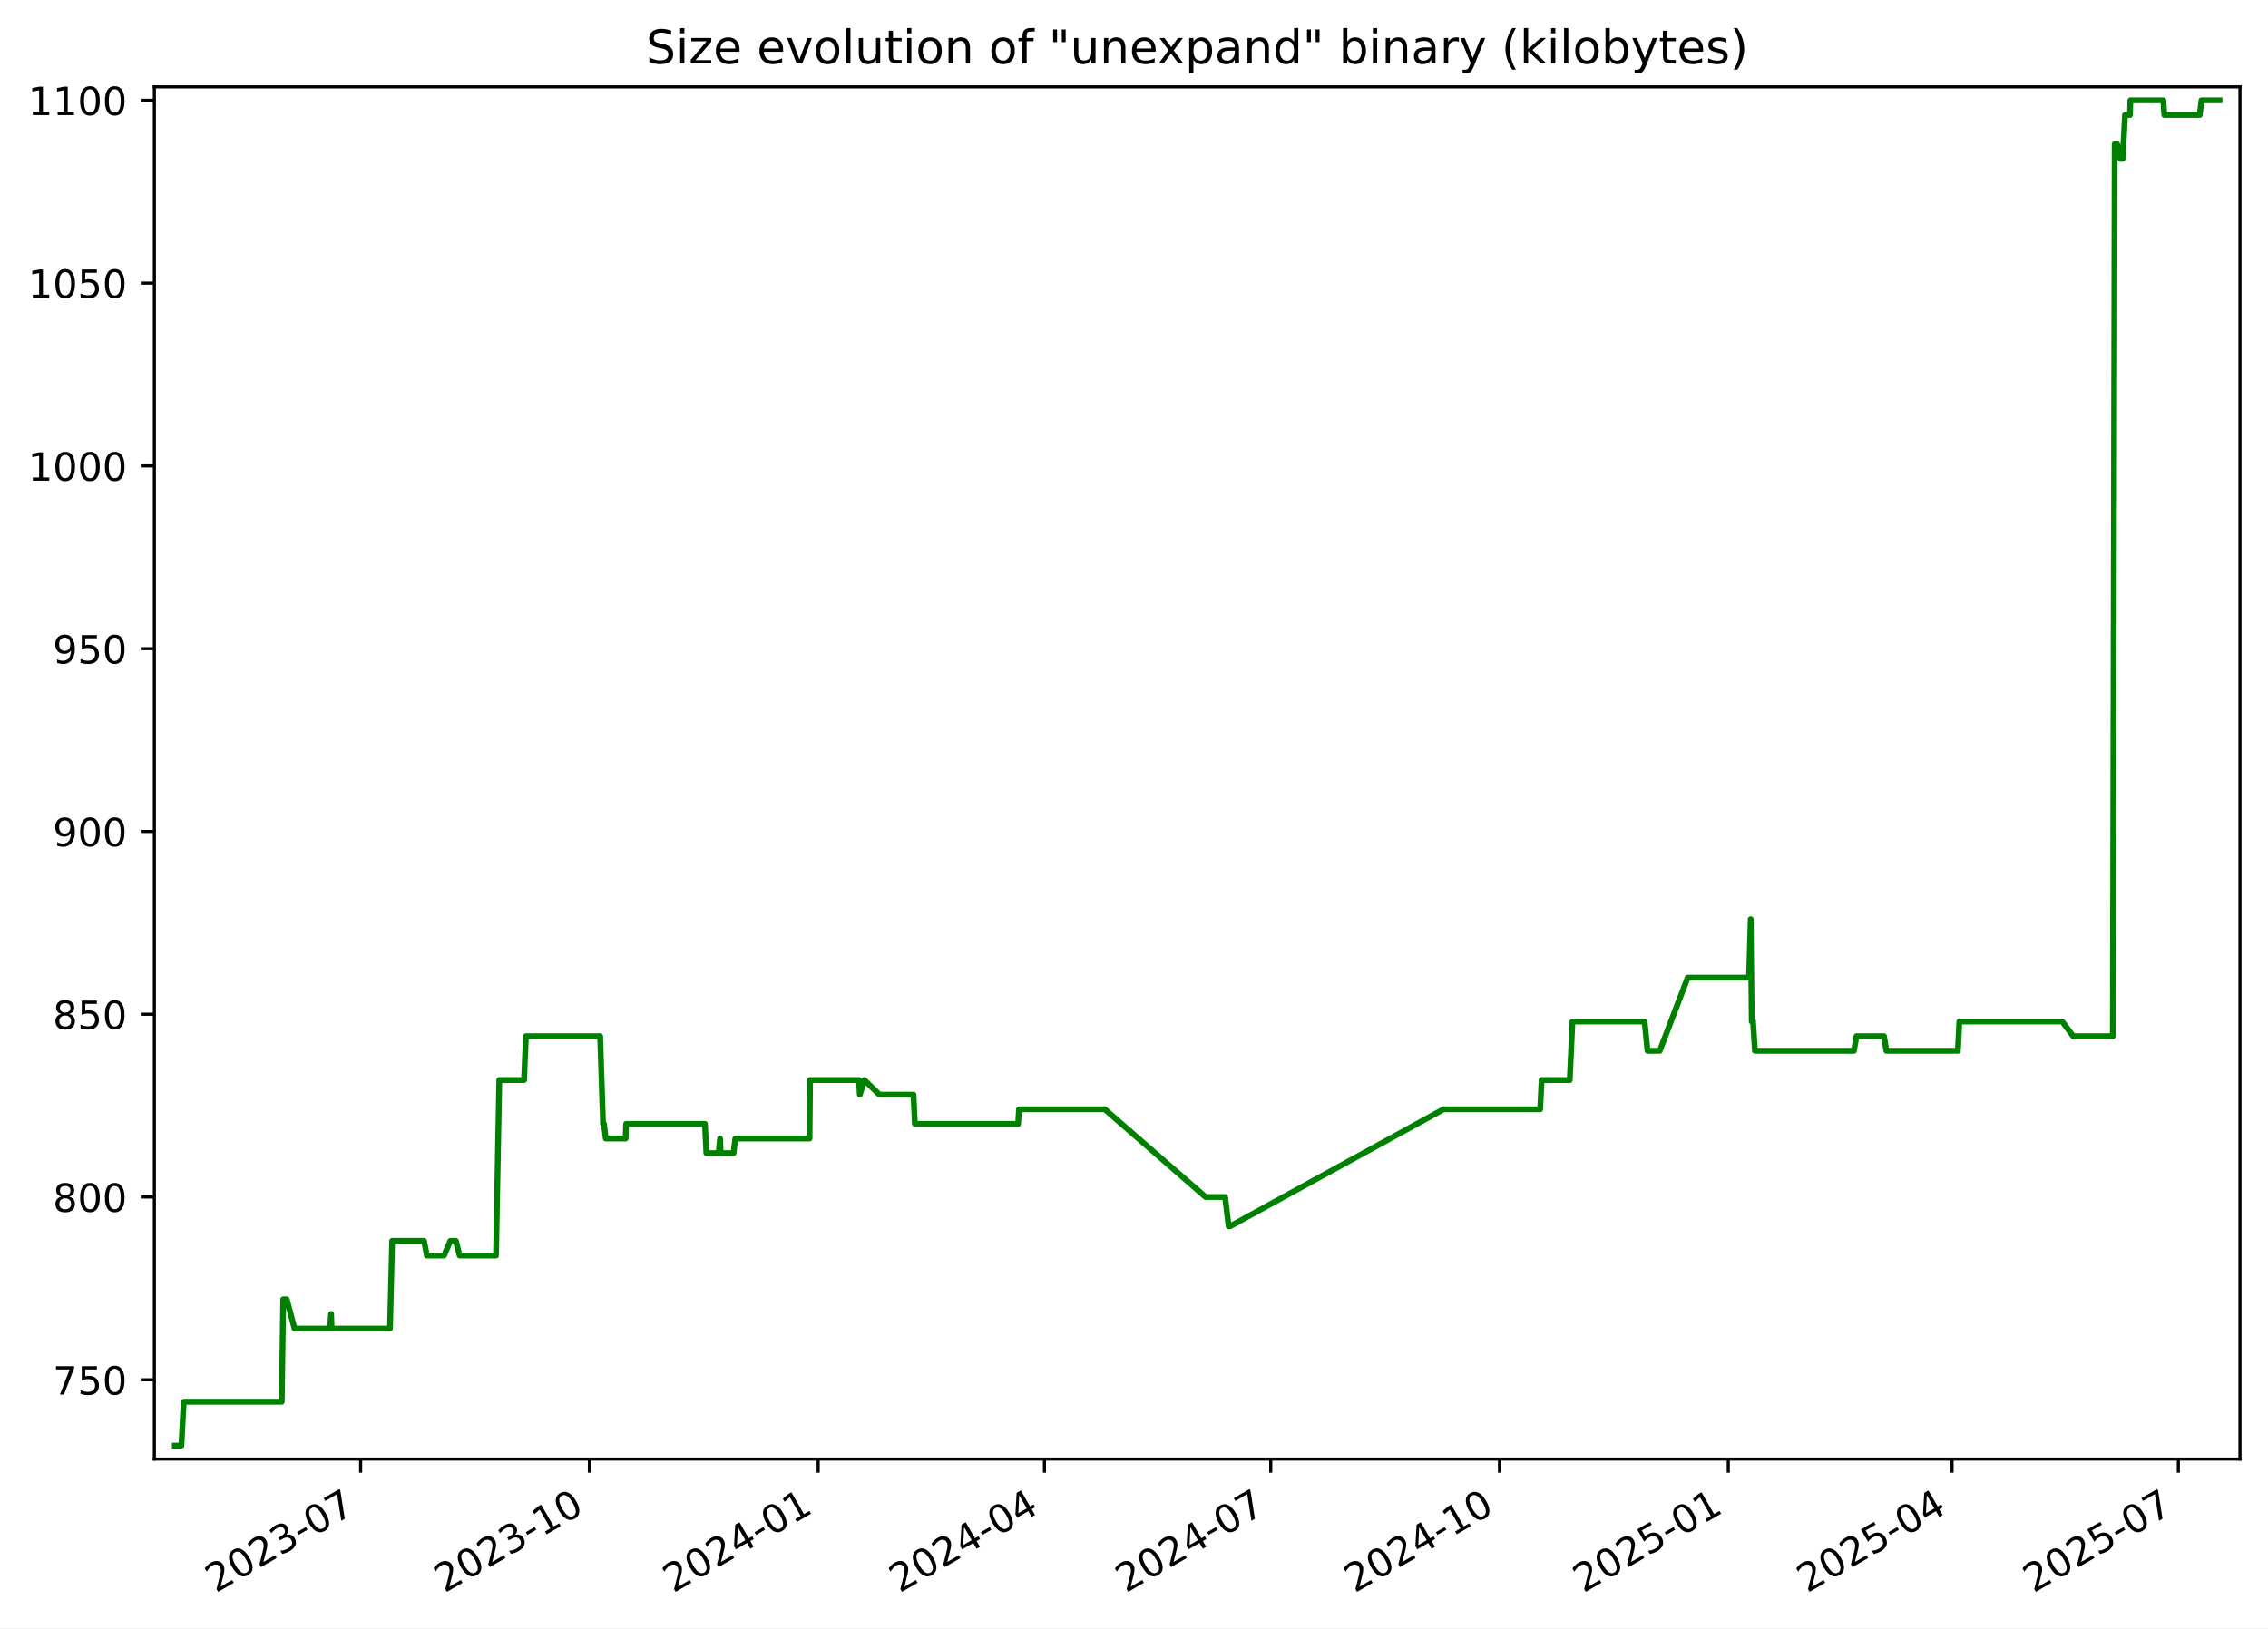
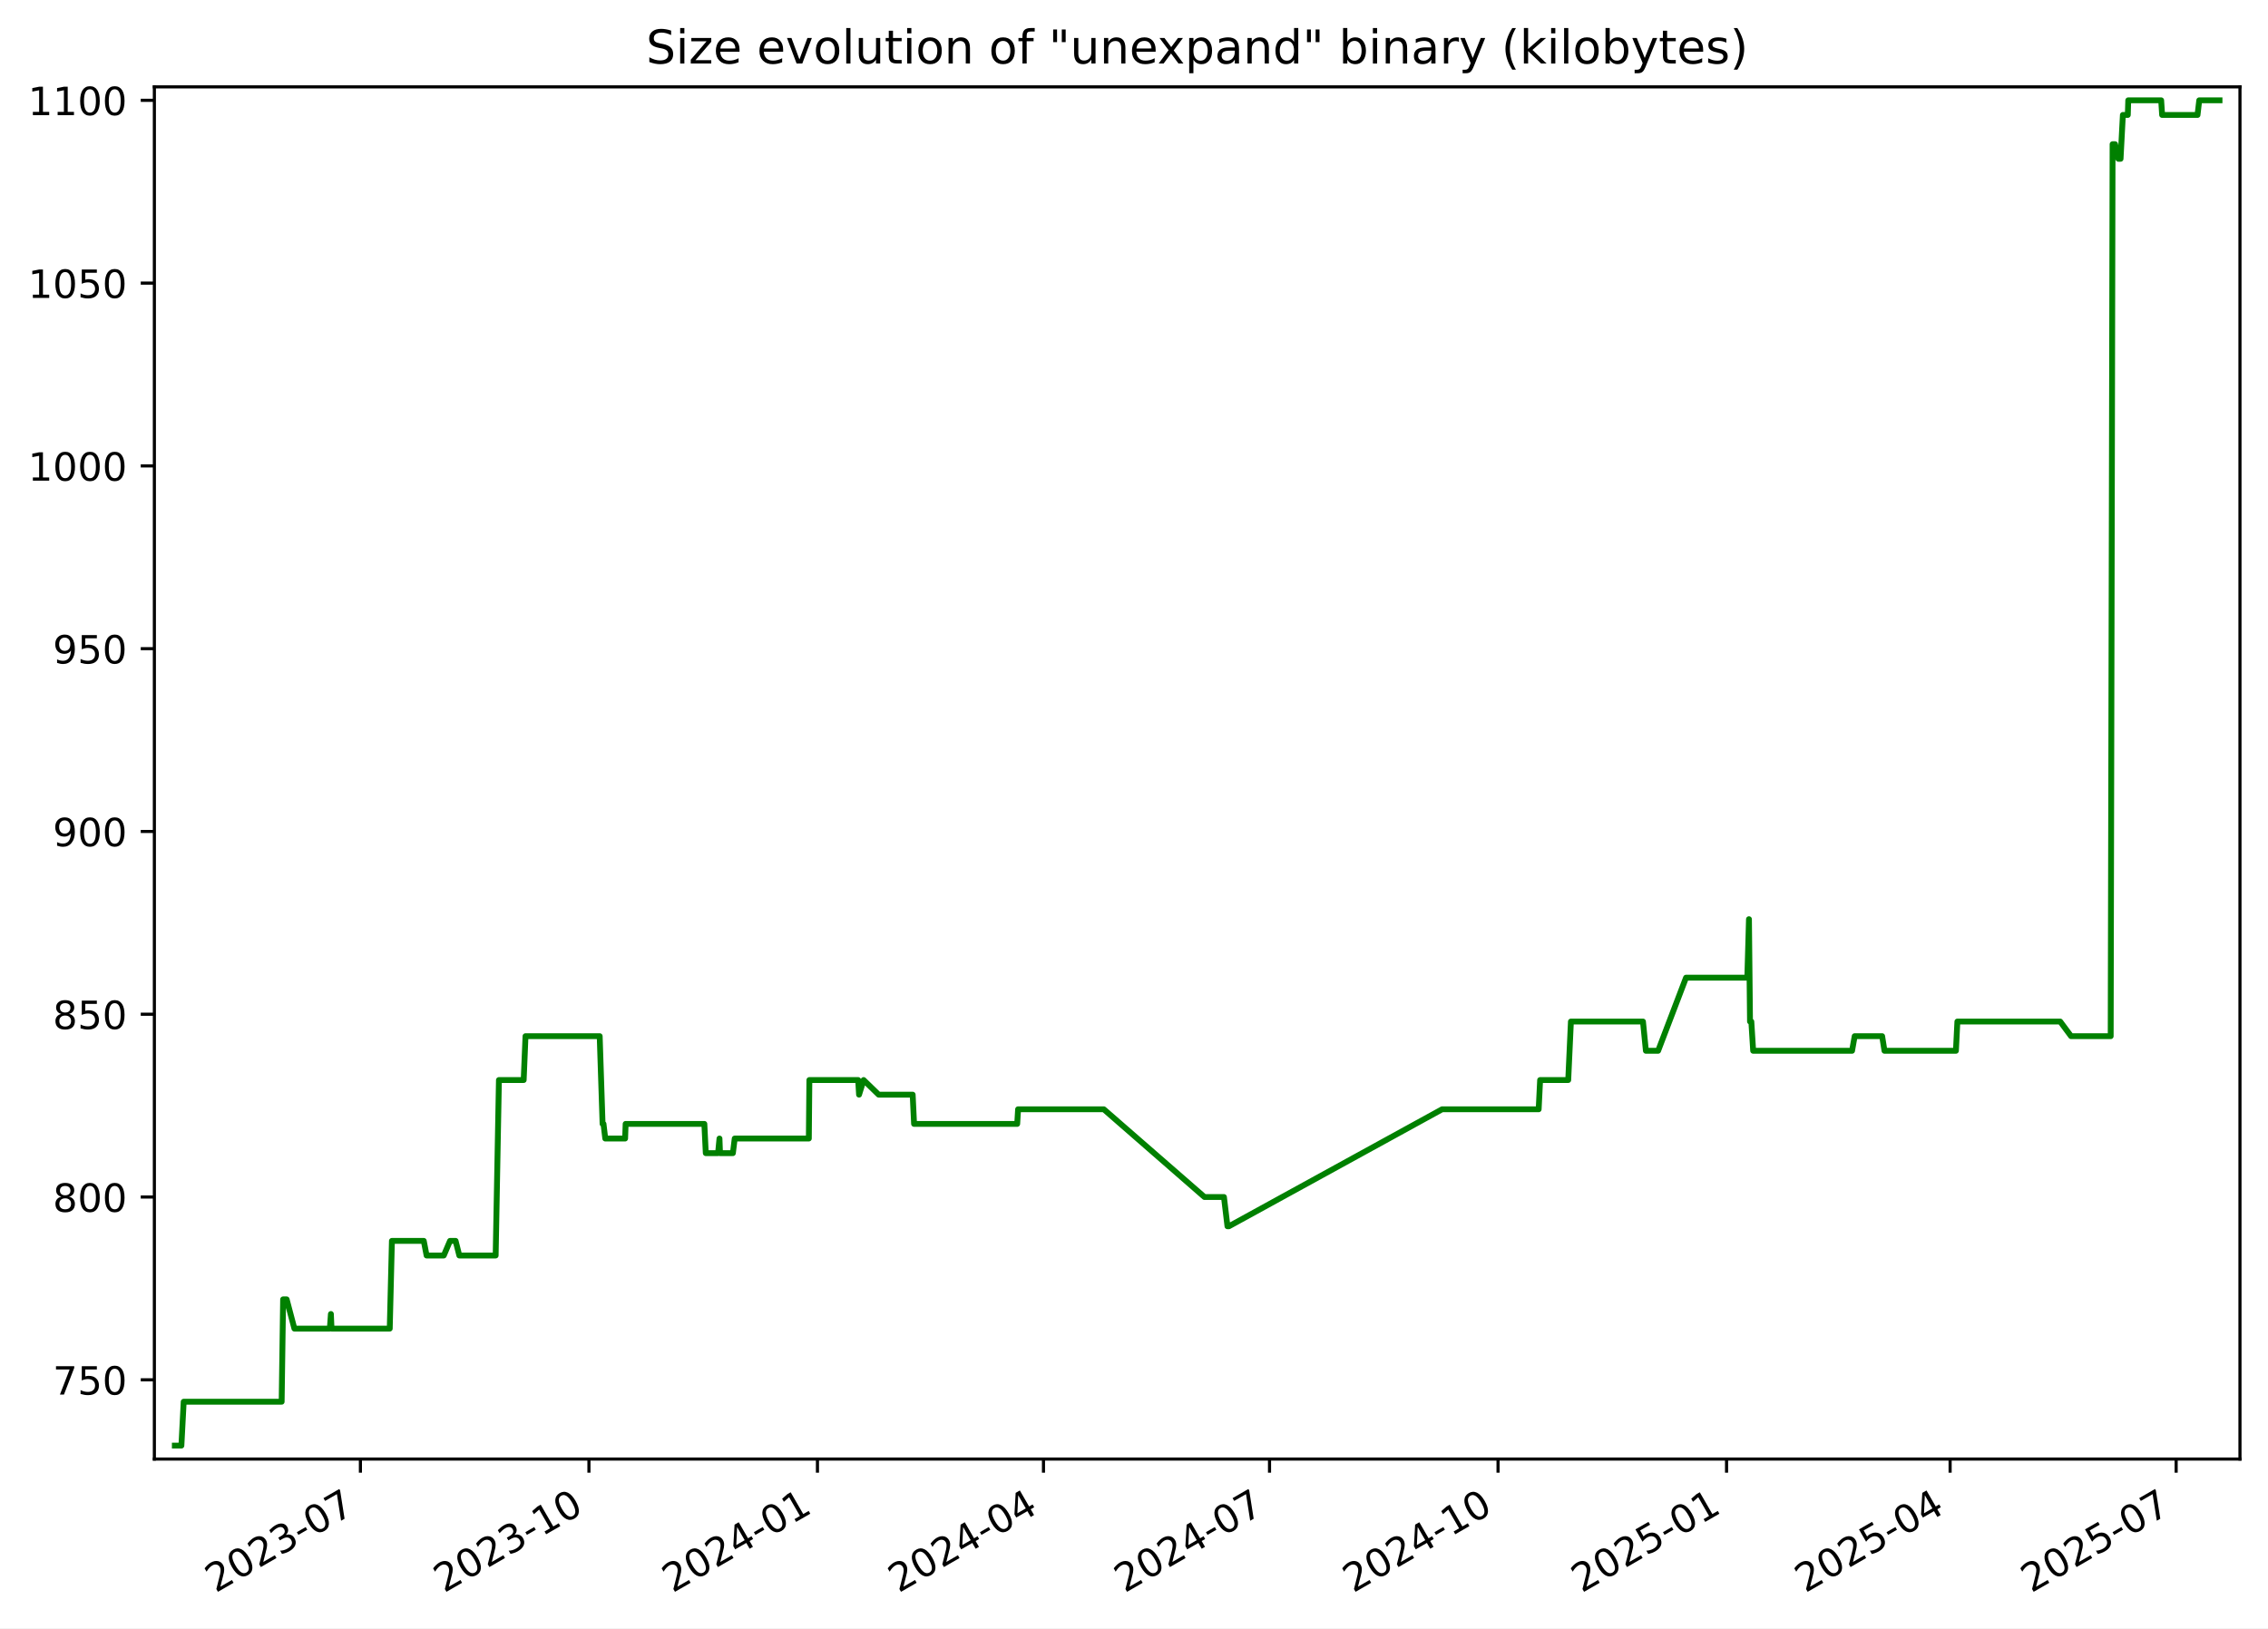
<svg xmlns="http://www.w3.org/2000/svg" xmlns:xlink="http://www.w3.org/1999/xlink" width="582.53pt" height="418.303pt" viewBox="0 0 582.53 418.303" version="1.1">
  <defs>
    <style type="text/css">*{stroke-linejoin: round; stroke-linecap: butt}</style>
  </defs>
  <g id="figure_1">
    <g id="patch_1">
      <path d="M -0 418.303  L 582.53 418.303  L 582.53 0  L -0 0  z " style="fill: #ffffff" />
    </g>
    <g id="axes_1">
      <g id="patch_2">
        <path d="M 39.65 374.83  L 575.33 374.83  L 575.33 22.318  L 39.65 22.318  z " style="fill: #ffffff" />
      </g>
      <g id="matplotlib.axis_1">
        <g id="xtick_1">
          <g id="line2d_1">
            <defs>
-               <path id="mff76bb0160" d="M 0 0  L 0 3.5  " style="stroke: #000000; stroke-width: 0.8" />
+               <path id="m23b0738686" d="M 0 0  L 0 3.5  " style="stroke: #000000; stroke-width: 0.8" />
            </defs>
            <g>
-               <use xlink:href="#mff76bb0160" x="92.625" y="374.83" style="stroke: #000000; stroke-width: 0.8" />
+               <use xlink:href="#m23b0738686" x="92.572" y="374.83" style="stroke: #000000; stroke-width: 0.8" />
            </g>
          </g>
          <g id="text_1">
-             <g transform="translate(55.39985 409.302) rotate(-30) scale(0.1 -0.1)">
+             <g transform="translate(55.34734 409.302) rotate(-30) scale(0.1 -0.1)">
              <defs>
                <path id="DejaVuSans-32" d="M 1228 531  L 3431 531  L 3431 0  L 469 0  L 469 531  Q 828 903 1448 1529  Q 2069 2156 2228 2338  Q 2531 2678 2651 2914  Q 2772 3150 2772 3378  Q 2772 3750 2511 3984  Q 2250 4219 1831 4219  Q 1534 4219 1204 4116  Q 875 4013 500 3803  L 500 4441  Q 881 4594 1212 4672  Q 1544 4750 1819 4750  Q 2544 4750 2975 4387  Q 3406 4025 3406 3419  Q 3406 3131 3298 2873  Q 3191 2616 2906 2266  Q 2828 2175 2409 1742  Q 1991 1309 1228 531  z " transform="scale(0.015625)" />
                <path id="DejaVuSans-30" d="M 2034 4250  Q 1547 4250 1301 3770  Q 1056 3291 1056 2328  Q 1056 1369 1301 889  Q 1547 409 2034 409  Q 2525 409 2770 889  Q 3016 1369 3016 2328  Q 3016 3291 2770 3770  Q 2525 4250 2034 4250  z M 2034 4750  Q 2819 4750 3233 4129  Q 3647 3509 3647 2328  Q 3647 1150 3233 529  Q 2819 -91 2034 -91  Q 1250 -91 836 529  Q 422 1150 422 2328  Q 422 3509 836 4129  Q 1250 4750 2034 4750  z " transform="scale(0.015625)" />
                <path id="DejaVuSans-33" d="M 2597 2516  Q 3050 2419 3304 2112  Q 3559 1806 3559 1356  Q 3559 666 3084 287  Q 2609 -91 1734 -91  Q 1441 -91 1130 -33  Q 819 25 488 141  L 488 750  Q 750 597 1062 519  Q 1375 441 1716 441  Q 2309 441 2620 675  Q 2931 909 2931 1356  Q 2931 1769 2642 2001  Q 2353 2234 1838 2234  L 1294 2234  L 1294 2753  L 1863 2753  Q 2328 2753 2575 2939  Q 2822 3125 2822 3475  Q 2822 3834 2567 4026  Q 2313 4219 1838 4219  Q 1578 4219 1281 4162  Q 984 4106 628 3988  L 628 4550  Q 988 4650 1302 4700  Q 1616 4750 1894 4750  Q 2613 4750 3031 4423  Q 3450 4097 3450 3541  Q 3450 3153 3228 2886  Q 3006 2619 2597 2516  z " transform="scale(0.015625)" />
                <path id="DejaVuSans-2d" d="M 313 2009  L 1997 2009  L 1997 1497  L 313 1497  L 313 2009  z " transform="scale(0.015625)" />
                <path id="DejaVuSans-37" d="M 525 4666  L 3525 4666  L 3525 4397  L 1831 0  L 1172 0  L 2766 4134  L 525 4134  L 525 4666  z " transform="scale(0.015625)" />
              </defs>
              <use xlink:href="#DejaVuSans-32" />
              <use xlink:href="#DejaVuSans-30" x="63.623" />
              <use xlink:href="#DejaVuSans-32" x="127.246" />
              <use xlink:href="#DejaVuSans-33" x="190.869" />
              <use xlink:href="#DejaVuSans-2d" x="254.492" />
              <use xlink:href="#DejaVuSans-30" x="290.576" />
              <use xlink:href="#DejaVuSans-37" x="354.199" />
            </g>
          </g>
        </g>
        <g id="xtick_2">
          <g id="line2d_2">
            <g>
-               <use xlink:href="#mff76bb0160" x="151.384" y="374.83" style="stroke: #000000; stroke-width: 0.8" />
+               <use xlink:href="#m23b0738686" x="151.267" y="374.83" style="stroke: #000000; stroke-width: 0.8" />
            </g>
          </g>
          <g id="text_2">
-             <g transform="translate(114.1589 409.302) rotate(-30) scale(0.1 -0.1)">
+             <g transform="translate(114.0417 409.302) rotate(-30) scale(0.1 -0.1)">
              <defs>
                <path id="DejaVuSans-31" d="M 794 531  L 1825 531  L 1825 4091  L 703 3866  L 703 4441  L 1819 4666  L 2450 4666  L 2450 531  L 3481 531  L 3481 0  L 794 0  L 794 531  z " transform="scale(0.015625)" />
              </defs>
              <use xlink:href="#DejaVuSans-32" />
              <use xlink:href="#DejaVuSans-30" x="63.623" />
              <use xlink:href="#DejaVuSans-32" x="127.246" />
              <use xlink:href="#DejaVuSans-33" x="190.869" />
              <use xlink:href="#DejaVuSans-2d" x="254.492" />
              <use xlink:href="#DejaVuSans-31" x="290.576" />
              <use xlink:href="#DejaVuSans-30" x="354.199" />
            </g>
          </g>
        </g>
        <g id="xtick_3">
          <g id="line2d_3">
            <g>
-               <use xlink:href="#mff76bb0160" x="210.143" y="374.83" style="stroke: #000000; stroke-width: 0.8" />
+               <use xlink:href="#m23b0738686" x="209.961" y="374.83" style="stroke: #000000; stroke-width: 0.8" />
            </g>
          </g>
          <g id="text_3">
-             <g transform="translate(172.9179 409.302) rotate(-30) scale(0.1 -0.1)">
+             <g transform="translate(172.7361 409.302) rotate(-30) scale(0.1 -0.1)">
              <defs>
                <path id="DejaVuSans-34" d="M 2419 4116  L 825 1625  L 2419 1625  L 2419 4116  z M 2253 4666  L 3047 4666  L 3047 1625  L 3713 1625  L 3713 1100  L 3047 1100  L 3047 0  L 2419 0  L 2419 1100  L 313 1100  L 313 1709  L 2253 4666  z " transform="scale(0.015625)" />
              </defs>
              <use xlink:href="#DejaVuSans-32" />
              <use xlink:href="#DejaVuSans-30" x="63.623" />
              <use xlink:href="#DejaVuSans-32" x="127.246" />
              <use xlink:href="#DejaVuSans-34" x="190.869" />
              <use xlink:href="#DejaVuSans-2d" x="254.492" />
              <use xlink:href="#DejaVuSans-30" x="290.576" />
              <use xlink:href="#DejaVuSans-31" x="354.199" />
            </g>
          </g>
        </g>
        <g id="xtick_4">
          <g id="line2d_4">
            <g>
-               <use xlink:href="#mff76bb0160" x="268.263" y="374.83" style="stroke: #000000; stroke-width: 0.8" />
+               <use xlink:href="#m23b0738686" x="268.017" y="374.83" style="stroke: #000000; stroke-width: 0.8" />
            </g>
          </g>
          <g id="text_4">
-             <g transform="translate(231.0382 409.302) rotate(-30) scale(0.1 -0.1)">
+             <g transform="translate(230.7924 409.302) rotate(-30) scale(0.1 -0.1)">
              <use xlink:href="#DejaVuSans-32" />
              <use xlink:href="#DejaVuSans-30" x="63.623" />
              <use xlink:href="#DejaVuSans-32" x="127.246" />
              <use xlink:href="#DejaVuSans-34" x="190.869" />
              <use xlink:href="#DejaVuSans-2d" x="254.492" />
              <use xlink:href="#DejaVuSans-30" x="290.576" />
              <use xlink:href="#DejaVuSans-34" x="354.199" />
            </g>
          </g>
        </g>
        <g id="xtick_5">
          <g id="line2d_5">
            <g>
-               <use xlink:href="#mff76bb0160" x="326.383" y="374.83" style="stroke: #000000; stroke-width: 0.8" />
+               <use xlink:href="#m23b0738686" x="326.074" y="374.83" style="stroke: #000000; stroke-width: 0.8" />
            </g>
          </g>
          <g id="text_5">
-             <g transform="translate(289.1585 409.302) rotate(-30) scale(0.1 -0.1)">
+             <g transform="translate(288.8488 409.302) rotate(-30) scale(0.1 -0.1)">
              <use xlink:href="#DejaVuSans-32" />
              <use xlink:href="#DejaVuSans-30" x="63.623" />
              <use xlink:href="#DejaVuSans-32" x="127.246" />
              <use xlink:href="#DejaVuSans-34" x="190.869" />
              <use xlink:href="#DejaVuSans-2d" x="254.492" />
              <use xlink:href="#DejaVuSans-30" x="290.576" />
              <use xlink:href="#DejaVuSans-37" x="354.199" />
            </g>
          </g>
        </g>
        <g id="xtick_6">
          <g id="line2d_6">
            <g>
-               <use xlink:href="#mff76bb0160" x="385.142" y="374.83" style="stroke: #000000; stroke-width: 0.8" />
+               <use xlink:href="#m23b0738686" x="384.768" y="374.83" style="stroke: #000000; stroke-width: 0.8" />
            </g>
          </g>
          <g id="text_6">
-             <g transform="translate(347.9175 409.302) rotate(-30) scale(0.1 -0.1)">
+             <g transform="translate(347.5432 409.302) rotate(-30) scale(0.1 -0.1)">
              <use xlink:href="#DejaVuSans-32" />
              <use xlink:href="#DejaVuSans-30" x="63.623" />
              <use xlink:href="#DejaVuSans-32" x="127.246" />
              <use xlink:href="#DejaVuSans-34" x="190.869" />
              <use xlink:href="#DejaVuSans-2d" x="254.492" />
              <use xlink:href="#DejaVuSans-31" x="290.576" />
              <use xlink:href="#DejaVuSans-30" x="354.199" />
            </g>
          </g>
        </g>
        <g id="xtick_7">
          <g id="line2d_7">
            <g>
-               <use xlink:href="#mff76bb0160" x="443.901" y="374.83" style="stroke: #000000; stroke-width: 0.8" />
+               <use xlink:href="#m23b0738686" x="443.462" y="374.83" style="stroke: #000000; stroke-width: 0.8" />
            </g>
          </g>
          <g id="text_7">
-             <g transform="translate(406.6765 409.302) rotate(-30) scale(0.1 -0.1)">
+             <g transform="translate(406.2375 409.302) rotate(-30) scale(0.1 -0.1)">
              <defs>
                <path id="DejaVuSans-35" d="M 691 4666  L 3169 4666  L 3169 4134  L 1269 4134  L 1269 2991  Q 1406 3038 1543 3061  Q 1681 3084 1819 3084  Q 2600 3084 3056 2656  Q 3513 2228 3513 1497  Q 3513 744 3044 326  Q 2575 -91 1722 -91  Q 1428 -91 1123 -41  Q 819 9 494 109  L 494 744  Q 775 591 1075 516  Q 1375 441 1709 441  Q 2250 441 2565 725  Q 2881 1009 2881 1497  Q 2881 1984 2565 2268  Q 2250 2553 1709 2553  Q 1456 2553 1204 2497  Q 953 2441 691 2322  L 691 4666  z " transform="scale(0.015625)" />
              </defs>
              <use xlink:href="#DejaVuSans-32" />
              <use xlink:href="#DejaVuSans-30" x="63.623" />
              <use xlink:href="#DejaVuSans-32" x="127.246" />
              <use xlink:href="#DejaVuSans-35" x="190.869" />
              <use xlink:href="#DejaVuSans-2d" x="254.492" />
              <use xlink:href="#DejaVuSans-30" x="290.576" />
              <use xlink:href="#DejaVuSans-31" x="354.199" />
            </g>
          </g>
        </g>
        <g id="xtick_8">
          <g id="line2d_8">
            <g>
-               <use xlink:href="#mff76bb0160" x="501.383" y="374.83" style="stroke: #000000; stroke-width: 0.8" />
+               <use xlink:href="#m23b0738686" x="500.881" y="374.83" style="stroke: #000000; stroke-width: 0.8" />
            </g>
          </g>
          <g id="text_8">
-             <g transform="translate(464.1582 409.302) rotate(-30) scale(0.1 -0.1)">
+             <g transform="translate(463.6559 409.302) rotate(-30) scale(0.1 -0.1)">
              <use xlink:href="#DejaVuSans-32" />
              <use xlink:href="#DejaVuSans-30" x="63.623" />
              <use xlink:href="#DejaVuSans-32" x="127.246" />
              <use xlink:href="#DejaVuSans-35" x="190.869" />
              <use xlink:href="#DejaVuSans-2d" x="254.492" />
              <use xlink:href="#DejaVuSans-30" x="290.576" />
              <use xlink:href="#DejaVuSans-34" x="354.199" />
            </g>
          </g>
        </g>
        <g id="xtick_9">
          <g id="line2d_9">
            <g>
-               <use xlink:href="#mff76bb0160" x="559.503" y="374.83" style="stroke: #000000; stroke-width: 0.8" />
+               <use xlink:href="#m23b0738686" x="558.937" y="374.83" style="stroke: #000000; stroke-width: 0.8" />
            </g>
          </g>
          <g id="text_9">
-             <g transform="translate(522.2785 409.302) rotate(-30) scale(0.1 -0.1)">
+             <g transform="translate(521.7123 409.302) rotate(-30) scale(0.1 -0.1)">
              <use xlink:href="#DejaVuSans-32" />
              <use xlink:href="#DejaVuSans-30" x="63.623" />
              <use xlink:href="#DejaVuSans-32" x="127.246" />
              <use xlink:href="#DejaVuSans-35" x="190.869" />
              <use xlink:href="#DejaVuSans-2d" x="254.492" />
              <use xlink:href="#DejaVuSans-30" x="290.576" />
              <use xlink:href="#DejaVuSans-37" x="354.199" />
            </g>
          </g>
        </g>
      </g>
      <g id="matplotlib.axis_2">
        <g id="ytick_1">
          <g id="line2d_10">
            <defs>
-               <path id="m4dc5be55a3" d="M 0 0  L -3.5 0  " style="stroke: #000000; stroke-width: 0.8" />
+               <path id="m037af4814b" d="M 0 0  L -3.5 0  " style="stroke: #000000; stroke-width: 0.8" />
            </defs>
            <g>
-               <use xlink:href="#m4dc5be55a3" x="39.65" y="354.47" style="stroke: #000000; stroke-width: 0.8" />
+               <use xlink:href="#m037af4814b" x="39.65" y="354.47" style="stroke: #000000; stroke-width: 0.8" />
            </g>
          </g>
          <g id="text_10">
            <g transform="translate(13.5625 358.269) scale(0.1 -0.1)">
              <use xlink:href="#DejaVuSans-37" />
              <use xlink:href="#DejaVuSans-35" x="63.623" />
              <use xlink:href="#DejaVuSans-30" x="127.246" />
            </g>
          </g>
        </g>
        <g id="ytick_2">
          <g id="line2d_11">
            <g>
-               <use xlink:href="#m4dc5be55a3" x="39.65" y="307.513" style="stroke: #000000; stroke-width: 0.8" />
+               <use xlink:href="#m037af4814b" x="39.65" y="307.513" style="stroke: #000000; stroke-width: 0.8" />
            </g>
          </g>
          <g id="text_11">
            <g transform="translate(13.5625 311.3125) scale(0.1 -0.1)">
              <defs>
                <path id="DejaVuSans-38" d="M 2034 2216  Q 1584 2216 1326 1975  Q 1069 1734 1069 1313  Q 1069 891 1326 650  Q 1584 409 2034 409  Q 2484 409 2743 651  Q 3003 894 3003 1313  Q 3003 1734 2745 1975  Q 2488 2216 2034 2216  z M 1403 2484  Q 997 2584 770 2862  Q 544 3141 544 3541  Q 544 4100 942 4425  Q 1341 4750 2034 4750  Q 2731 4750 3128 4425  Q 3525 4100 3525 3541  Q 3525 3141 3298 2862  Q 3072 2584 2669 2484  Q 3125 2378 3379 2068  Q 3634 1759 3634 1313  Q 3634 634 3220 271  Q 2806 -91 2034 -91  Q 1263 -91 848 271  Q 434 634 434 1313  Q 434 1759 690 2068  Q 947 2378 1403 2484  z M 1172 3481  Q 1172 3119 1398 2916  Q 1625 2713 2034 2713  Q 2441 2713 2670 2916  Q 2900 3119 2900 3481  Q 2900 3844 2670 4047  Q 2441 4250 2034 4250  Q 1625 4250 1398 4047  Q 1172 3844 1172 3481  z " transform="scale(0.015625)" />
              </defs>
              <use xlink:href="#DejaVuSans-38" />
              <use xlink:href="#DejaVuSans-30" x="63.623" />
              <use xlink:href="#DejaVuSans-30" x="127.246" />
            </g>
          </g>
        </g>
        <g id="ytick_3">
          <g id="line2d_12">
            <g>
-               <use xlink:href="#m4dc5be55a3" x="39.65" y="260.557" style="stroke: #000000; stroke-width: 0.8" />
+               <use xlink:href="#m037af4814b" x="39.65" y="260.557" style="stroke: #000000; stroke-width: 0.8" />
            </g>
          </g>
          <g id="text_12">
            <g transform="translate(13.5625 264.356) scale(0.1 -0.1)">
              <use xlink:href="#DejaVuSans-38" />
              <use xlink:href="#DejaVuSans-35" x="63.623" />
              <use xlink:href="#DejaVuSans-30" x="127.246" />
            </g>
          </g>
        </g>
        <g id="ytick_4">
          <g id="line2d_13">
            <g>
-               <use xlink:href="#m4dc5be55a3" x="39.65" y="213.6" style="stroke: #000000; stroke-width: 0.8" />
+               <use xlink:href="#m037af4814b" x="39.65" y="213.6" style="stroke: #000000; stroke-width: 0.8" />
            </g>
          </g>
          <g id="text_13">
            <g transform="translate(13.5625 217.3994) scale(0.1 -0.1)">
              <defs>
                <path id="DejaVuSans-39" d="M 703 97  L 703 672  Q 941 559 1184 500  Q 1428 441 1663 441  Q 2288 441 2617 861  Q 2947 1281 2994 2138  Q 2813 1869 2534 1725  Q 2256 1581 1919 1581  Q 1219 1581 811 2004  Q 403 2428 403 3163  Q 403 3881 828 4315  Q 1253 4750 1959 4750  Q 2769 4750 3195 4129  Q 3622 3509 3622 2328  Q 3622 1225 3098 567  Q 2575 -91 1691 -91  Q 1453 -91 1209 -44  Q 966 3 703 97  z M 1959 2075  Q 2384 2075 2632 2365  Q 2881 2656 2881 3163  Q 2881 3666 2632 3958  Q 2384 4250 1959 4250  Q 1534 4250 1286 3958  Q 1038 3666 1038 3163  Q 1038 2656 1286 2365  Q 1534 2075 1959 2075  z " transform="scale(0.015625)" />
              </defs>
              <use xlink:href="#DejaVuSans-39" />
              <use xlink:href="#DejaVuSans-30" x="63.623" />
              <use xlink:href="#DejaVuSans-30" x="127.246" />
            </g>
          </g>
        </g>
        <g id="ytick_5">
          <g id="line2d_14">
            <g>
-               <use xlink:href="#m4dc5be55a3" x="39.65" y="166.644" style="stroke: #000000; stroke-width: 0.8" />
+               <use xlink:href="#m037af4814b" x="39.65" y="166.644" style="stroke: #000000; stroke-width: 0.8" />
            </g>
          </g>
          <g id="text_14">
            <g transform="translate(13.5625 170.4429) scale(0.1 -0.1)">
              <use xlink:href="#DejaVuSans-39" />
              <use xlink:href="#DejaVuSans-35" x="63.623" />
              <use xlink:href="#DejaVuSans-30" x="127.246" />
            </g>
          </g>
        </g>
        <g id="ytick_6">
          <g id="line2d_15">
            <g>
-               <use xlink:href="#m4dc5be55a3" x="39.65" y="119.687" style="stroke: #000000; stroke-width: 0.8" />
+               <use xlink:href="#m037af4814b" x="39.65" y="119.687" style="stroke: #000000; stroke-width: 0.8" />
            </g>
          </g>
          <g id="text_15">
            <g transform="translate(7.2 123.4864) scale(0.1 -0.1)">
              <use xlink:href="#DejaVuSans-31" />
              <use xlink:href="#DejaVuSans-30" x="63.623" />
              <use xlink:href="#DejaVuSans-30" x="127.246" />
              <use xlink:href="#DejaVuSans-30" x="190.869" />
            </g>
          </g>
        </g>
        <g id="ytick_7">
          <g id="line2d_16">
            <g>
-               <use xlink:href="#m4dc5be55a3" x="39.65" y="72.731" style="stroke: #000000; stroke-width: 0.8" />
+               <use xlink:href="#m037af4814b" x="39.65" y="72.731" style="stroke: #000000; stroke-width: 0.8" />
            </g>
          </g>
          <g id="text_16">
            <g transform="translate(7.2 76.52987) scale(0.1 -0.1)">
              <use xlink:href="#DejaVuSans-31" />
              <use xlink:href="#DejaVuSans-30" x="63.623" />
              <use xlink:href="#DejaVuSans-35" x="127.246" />
              <use xlink:href="#DejaVuSans-30" x="190.869" />
            </g>
          </g>
        </g>
        <g id="ytick_8">
          <g id="line2d_17">
            <g>
-               <use xlink:href="#m4dc5be55a3" x="39.65" y="25.774" style="stroke: #000000; stroke-width: 0.8" />
+               <use xlink:href="#m037af4814b" x="39.65" y="25.774" style="stroke: #000000; stroke-width: 0.8" />
            </g>
          </g>
          <g id="text_17">
            <g transform="translate(7.2 29.57334) scale(0.1 -0.1)">
              <use xlink:href="#DejaVuSans-31" />
              <use xlink:href="#DejaVuSans-31" x="63.623" />
              <use xlink:href="#DejaVuSans-30" x="127.246" />
              <use xlink:href="#DejaVuSans-30" x="190.869" />
            </g>
          </g>
        </g>
      </g>
      <g id="line2d_18">
-         <path d="M 44.902 371.374  L 46.592 371.374  L 47.184 360.105  L 72.374 360.105  L 72.748 333.809  L 73.66 333.809  L 75.651 341.322  L 84.763 341.322  L 85.035 337.565  L 85.196 341.322  L 100.167 341.322  L 100.723 318.783  L 108.916 318.783  L 109.641 322.539  L 114.061 322.539  L 115.665 318.783  L 117.098 318.783  L 118.056 322.539  L 127.4 322.539  L 128.241 277.461  L 134.606 277.461  L 135.075 266.192  L 154.149 266.192  L 154.89 288.731  L 155.133 288.731  L 155.582 292.487  L 160.688 292.487  L 160.819 288.731  L 181.063 288.731  L 181.428 296.244  L 184.59 296.244  L 184.95 292.487  L 185.09 296.244  L 188.402 296.244  L 188.867 292.487  L 207.926 292.487  L 208.064 277.461  L 220.611 277.461  L 220.841 281.218  L 222.012 277.461  L 225.883 281.218  L 234.627 281.218  L 234.986 288.731  L 261.505 288.731  L 261.732 284.974  L 283.771 284.974  L 309.657 307.513  L 314.667 307.513  L 315.567 315.026  L 315.955 315.026  L 370.762 284.974  L 395.589 284.974  L 395.961 277.461  L 403.191 277.461  L 403.881 262.435  L 422.411 262.435  L 423.161 269.948  L 426.305 269.948  L 433.479 251.165  L 449.238 251.165  L 449.664 236.139  L 449.932 262.435  L 450.271 262.435  L 450.742 269.948  L 476.173 269.948  L 476.844 266.192  L 483.907 266.192  L 484.508 269.948  L 502.877 269.948  L 503.253 262.435  L 529.691 262.435  L 532.482 266.192  L 542.674 266.192  L 543.159 37.044  L 543.804 37.044  L 544.657 40.8  L 545.212 40.8  L 545.806 29.531  L 547.074 29.531  L 547.19 25.774  L 555.654 25.774  L 555.901 29.531  L 565.004 29.531  L 565.443 25.774  L 570.078 25.774  L 570.078 25.774  " clip-path="url(#pac70c74fad)" style="fill: none; stroke: #008000; stroke-width: 1.5; stroke-linecap: square" />
+         <path d="M 44.902 371.374  L 46.591 371.374  L 47.181 360.105  L 72.344 360.105  L 72.717 333.809  L 73.629 333.809  L 75.617 341.322  L 84.719 341.322  L 84.991 337.565  L 85.152 341.322  L 100.106 341.322  L 100.662 318.783  L 108.846 318.783  L 109.57 322.539  L 113.985 322.539  L 115.588 318.783  L 117.019 318.783  L 117.976 322.539  L 127.309 322.539  L 128.149 277.461  L 134.507 277.461  L 134.975 266.192  L 154.029 266.192  L 154.769 288.731  L 155.011 288.731  L 155.46 292.487  L 160.561 292.487  L 160.692 288.731  L 180.913 288.731  L 181.278 296.244  L 184.436 296.244  L 184.796 292.487  L 184.936 296.244  L 188.244 296.244  L 188.708 292.487  L 207.747 292.487  L 207.885 277.461  L 220.418 277.461  L 220.647 281.218  L 221.817 277.461  L 225.684 281.218  L 234.418 281.218  L 234.776 288.731  L 261.267 288.731  L 261.494 284.974  L 283.508 284.974  L 309.366 307.513  L 314.37 307.513  L 315.269 315.026  L 315.657 315.026  L 370.404 284.974  L 395.203 284.974  L 395.575 277.461  L 402.796 277.461  L 403.486 262.435  L 421.996 262.435  L 422.744 269.948  L 425.885 269.948  L 433.051 251.165  L 448.793 251.165  L 449.218 236.139  L 449.486 262.435  L 449.825 262.435  L 450.295 269.948  L 475.698 269.948  L 476.368 266.192  L 483.424 266.192  L 484.024 269.948  L 502.373 269.948  L 502.749 262.435  L 529.158 262.435  L 531.946 266.192  L 542.127 266.192  L 542.611 37.044  L 543.255 37.044  L 544.107 40.8  L 544.661 40.8  L 545.255 29.531  L 546.521 29.531  L 546.637 25.774  L 555.092 25.774  L 555.338 29.531  L 564.431 29.531  L 564.87 25.774  L 570.078 25.774  L 570.078 25.774  " clip-path="url(#pbefde9dc84)" style="fill: none; stroke: #008000; stroke-width: 1.5; stroke-linecap: square" />
      </g>
      <g id="patch_3">
        <path d="M 39.65 374.83  L 39.65 22.318  " style="fill: none; stroke: #000000; stroke-width: 0.8; stroke-linejoin: miter; stroke-linecap: square" />
      </g>
      <g id="patch_4">
        <path d="M 575.33 374.83  L 575.33 22.318  " style="fill: none; stroke: #000000; stroke-width: 0.8; stroke-linejoin: miter; stroke-linecap: square" />
      </g>
      <g id="patch_5">
        <path d="M 39.65 374.83  L 575.33 374.83  " style="fill: none; stroke: #000000; stroke-width: 0.8; stroke-linejoin: miter; stroke-linecap: square" />
      </g>
      <g id="patch_6">
        <path d="M 39.65 22.318  L 575.33 22.318  " style="fill: none; stroke: #000000; stroke-width: 0.8; stroke-linejoin: miter; stroke-linecap: square" />
      </g>
      <g id="text_18">
        <g transform="translate(165.9538 16.31812) scale(0.12 -0.12)">
          <defs>
            <path id="DejaVuSans-53" d="M 3425 4513  L 3425 3897  Q 3066 4069 2747 4153  Q 2428 4238 2131 4238  Q 1616 4238 1336 4038  Q 1056 3838 1056 3469  Q 1056 3159 1242 3001  Q 1428 2844 1947 2747  L 2328 2669  Q 3034 2534 3370 2195  Q 3706 1856 3706 1288  Q 3706 609 3251 259  Q 2797 -91 1919 -91  Q 1588 -91 1214 -16  Q 841 59 441 206  L 441 856  Q 825 641 1194 531  Q 1563 422 1919 422  Q 2459 422 2753 634  Q 3047 847 3047 1241  Q 3047 1584 2836 1778  Q 2625 1972 2144 2069  L 1759 2144  Q 1053 2284 737 2584  Q 422 2884 422 3419  Q 422 4038 858 4394  Q 1294 4750 2059 4750  Q 2388 4750 2728 4690  Q 3069 4631 3425 4513  z " transform="scale(0.015625)" />
            <path id="DejaVuSans-69" d="M 603 3500  L 1178 3500  L 1178 0  L 603 0  L 603 3500  z M 603 4863  L 1178 4863  L 1178 4134  L 603 4134  L 603 4863  z " transform="scale(0.015625)" />
            <path id="DejaVuSans-7a" d="M 353 3500  L 3084 3500  L 3084 2975  L 922 459  L 3084 459  L 3084 0  L 275 0  L 275 525  L 2438 3041  L 353 3041  L 353 3500  z " transform="scale(0.015625)" />
            <path id="DejaVuSans-65" d="M 3597 1894  L 3597 1613  L 953 1613  Q 991 1019 1311 708  Q 1631 397 2203 397  Q 2534 397 2845 478  Q 3156 559 3463 722  L 3463 178  Q 3153 47 2828 -22  Q 2503 -91 2169 -91  Q 1331 -91 842 396  Q 353 884 353 1716  Q 353 2575 817 3079  Q 1281 3584 2069 3584  Q 2775 3584 3186 3129  Q 3597 2675 3597 1894  z M 3022 2063  Q 3016 2534 2758 2815  Q 2500 3097 2075 3097  Q 1594 3097 1305 2825  Q 1016 2553 972 2059  L 3022 2063  z " transform="scale(0.015625)" />
            <path id="DejaVuSans-20" transform="scale(0.015625)" />
            <path id="DejaVuSans-76" d="M 191 3500  L 800 3500  L 1894 563  L 2988 3500  L 3597 3500  L 2284 0  L 1503 0  L 191 3500  z " transform="scale(0.015625)" />
            <path id="DejaVuSans-6f" d="M 1959 3097  Q 1497 3097 1228 2736  Q 959 2375 959 1747  Q 959 1119 1226 758  Q 1494 397 1959 397  Q 2419 397 2687 759  Q 2956 1122 2956 1747  Q 2956 2369 2687 2733  Q 2419 3097 1959 3097  z M 1959 3584  Q 2709 3584 3137 3096  Q 3566 2609 3566 1747  Q 3566 888 3137 398  Q 2709 -91 1959 -91  Q 1206 -91 779 398  Q 353 888 353 1747  Q 353 2609 779 3096  Q 1206 3584 1959 3584  z " transform="scale(0.015625)" />
            <path id="DejaVuSans-6c" d="M 603 4863  L 1178 4863  L 1178 0  L 603 0  L 603 4863  z " transform="scale(0.015625)" />
            <path id="DejaVuSans-75" d="M 544 1381  L 544 3500  L 1119 3500  L 1119 1403  Q 1119 906 1312 657  Q 1506 409 1894 409  Q 2359 409 2629 706  Q 2900 1003 2900 1516  L 2900 3500  L 3475 3500  L 3475 0  L 2900 0  L 2900 538  Q 2691 219 2414 64  Q 2138 -91 1772 -91  Q 1169 -91 856 284  Q 544 659 544 1381  z M 1991 3584  L 1991 3584  z " transform="scale(0.015625)" />
            <path id="DejaVuSans-74" d="M 1172 4494  L 1172 3500  L 2356 3500  L 2356 3053  L 1172 3053  L 1172 1153  Q 1172 725 1289 603  Q 1406 481 1766 481  L 2356 481  L 2356 0  L 1766 0  Q 1100 0 847 248  Q 594 497 594 1153  L 594 3053  L 172 3053  L 172 3500  L 594 3500  L 594 4494  L 1172 4494  z " transform="scale(0.015625)" />
            <path id="DejaVuSans-6e" d="M 3513 2113  L 3513 0  L 2938 0  L 2938 2094  Q 2938 2591 2744 2837  Q 2550 3084 2163 3084  Q 1697 3084 1428 2787  Q 1159 2491 1159 1978  L 1159 0  L 581 0  L 581 3500  L 1159 3500  L 1159 2956  Q 1366 3272 1645 3428  Q 1925 3584 2291 3584  Q 2894 3584 3203 3211  Q 3513 2838 3513 2113  z " transform="scale(0.015625)" />
            <path id="DejaVuSans-66" d="M 2375 4863  L 2375 4384  L 1825 4384  Q 1516 4384 1395 4259  Q 1275 4134 1275 3809  L 1275 3500  L 2222 3500  L 2222 3053  L 1275 3053  L 1275 0  L 697 0  L 697 3053  L 147 3053  L 147 3500  L 697 3500  L 697 3744  Q 697 4328 969 4595  Q 1241 4863 1831 4863  L 2375 4863  z " transform="scale(0.015625)" />
            <path id="DejaVuSans-22" d="M 1147 4666  L 1147 2931  L 616 2931  L 616 4666  L 1147 4666  z M 2328 4666  L 2328 2931  L 1797 2931  L 1797 4666  L 2328 4666  z " transform="scale(0.015625)" />
            <path id="DejaVuSans-78" d="M 3513 3500  L 2247 1797  L 3578 0  L 2900 0  L 1881 1375  L 863 0  L 184 0  L 1544 1831  L 300 3500  L 978 3500  L 1906 2253  L 2834 3500  L 3513 3500  z " transform="scale(0.015625)" />
            <path id="DejaVuSans-70" d="M 1159 525  L 1159 -1331  L 581 -1331  L 581 3500  L 1159 3500  L 1159 2969  Q 1341 3281 1617 3432  Q 1894 3584 2278 3584  Q 2916 3584 3314 3078  Q 3713 2572 3713 1747  Q 3713 922 3314 415  Q 2916 -91 2278 -91  Q 1894 -91 1617 61  Q 1341 213 1159 525  z M 3116 1747  Q 3116 2381 2855 2742  Q 2594 3103 2138 3103  Q 1681 3103 1420 2742  Q 1159 2381 1159 1747  Q 1159 1113 1420 752  Q 1681 391 2138 391  Q 2594 391 2855 752  Q 3116 1113 3116 1747  z " transform="scale(0.015625)" />
            <path id="DejaVuSans-61" d="M 2194 1759  Q 1497 1759 1228 1600  Q 959 1441 959 1056  Q 959 750 1161 570  Q 1363 391 1709 391  Q 2188 391 2477 730  Q 2766 1069 2766 1631  L 2766 1759  L 2194 1759  z M 3341 1997  L 3341 0  L 2766 0  L 2766 531  Q 2569 213 2275 61  Q 1981 -91 1556 -91  Q 1019 -91 701 211  Q 384 513 384 1019  Q 384 1609 779 1909  Q 1175 2209 1959 2209  L 2766 2209  L 2766 2266  Q 2766 2663 2505 2880  Q 2244 3097 1772 3097  Q 1472 3097 1187 3025  Q 903 2953 641 2809  L 641 3341  Q 956 3463 1253 3523  Q 1550 3584 1831 3584  Q 2591 3584 2966 3190  Q 3341 2797 3341 1997  z " transform="scale(0.015625)" />
            <path id="DejaVuSans-64" d="M 2906 2969  L 2906 4863  L 3481 4863  L 3481 0  L 2906 0  L 2906 525  Q 2725 213 2448 61  Q 2172 -91 1784 -91  Q 1150 -91 751 415  Q 353 922 353 1747  Q 353 2572 751 3078  Q 1150 3584 1784 3584  Q 2172 3584 2448 3432  Q 2725 3281 2906 2969  z M 947 1747  Q 947 1113 1208 752  Q 1469 391 1925 391  Q 2381 391 2643 752  Q 2906 1113 2906 1747  Q 2906 2381 2643 2742  Q 2381 3103 1925 3103  Q 1469 3103 1208 2742  Q 947 2381 947 1747  z " transform="scale(0.015625)" />
            <path id="DejaVuSans-62" d="M 3116 1747  Q 3116 2381 2855 2742  Q 2594 3103 2138 3103  Q 1681 3103 1420 2742  Q 1159 2381 1159 1747  Q 1159 1113 1420 752  Q 1681 391 2138 391  Q 2594 391 2855 752  Q 3116 1113 3116 1747  z M 1159 2969  Q 1341 3281 1617 3432  Q 1894 3584 2278 3584  Q 2916 3584 3314 3078  Q 3713 2572 3713 1747  Q 3713 922 3314 415  Q 2916 -91 2278 -91  Q 1894 -91 1617 61  Q 1341 213 1159 525  L 1159 0  L 581 0  L 581 4863  L 1159 4863  L 1159 2969  z " transform="scale(0.015625)" />
            <path id="DejaVuSans-72" d="M 2631 2963  Q 2534 3019 2420 3045  Q 2306 3072 2169 3072  Q 1681 3072 1420 2755  Q 1159 2438 1159 1844  L 1159 0  L 581 0  L 581 3500  L 1159 3500  L 1159 2956  Q 1341 3275 1631 3429  Q 1922 3584 2338 3584  Q 2397 3584 2469 3576  Q 2541 3569 2628 3553  L 2631 2963  z " transform="scale(0.015625)" />
            <path id="DejaVuSans-79" d="M 2059 -325  Q 1816 -950 1584 -1140  Q 1353 -1331 966 -1331  L 506 -1331  L 506 -850  L 844 -850  Q 1081 -850 1212 -737  Q 1344 -625 1503 -206  L 1606 56  L 191 3500  L 800 3500  L 1894 763  L 2988 3500  L 3597 3500  L 2059 -325  z " transform="scale(0.015625)" />
            <path id="DejaVuSans-28" d="M 1984 4856  Q 1566 4138 1362 3434  Q 1159 2731 1159 2009  Q 1159 1288 1364 580  Q 1569 -128 1984 -844  L 1484 -844  Q 1016 -109 783 600  Q 550 1309 550 2009  Q 550 2706 781 3412  Q 1013 4119 1484 4856  L 1984 4856  z " transform="scale(0.015625)" />
            <path id="DejaVuSans-6b" d="M 581 4863  L 1159 4863  L 1159 1991  L 2875 3500  L 3609 3500  L 1753 1863  L 3688 0  L 2938 0  L 1159 1709  L 1159 0  L 581 0  L 581 4863  z " transform="scale(0.015625)" />
            <path id="DejaVuSans-73" d="M 2834 3397  L 2834 2853  Q 2591 2978 2328 3040  Q 2066 3103 1784 3103  Q 1356 3103 1142 2972  Q 928 2841 928 2578  Q 928 2378 1081 2264  Q 1234 2150 1697 2047  L 1894 2003  Q 2506 1872 2764 1633  Q 3022 1394 3022 966  Q 3022 478 2636 193  Q 2250 -91 1575 -91  Q 1294 -91 989 -36  Q 684 19 347 128  L 347 722  Q 666 556 975 473  Q 1284 391 1588 391  Q 1994 391 2212 530  Q 2431 669 2431 922  Q 2431 1156 2273 1281  Q 2116 1406 1581 1522  L 1381 1569  Q 847 1681 609 1914  Q 372 2147 372 2553  Q 372 3047 722 3315  Q 1072 3584 1716 3584  Q 2034 3584 2315 3537  Q 2597 3491 2834 3397  z " transform="scale(0.015625)" />
            <path id="DejaVuSans-29" d="M 513 4856  L 1013 4856  Q 1481 4119 1714 3412  Q 1947 2706 1947 2009  Q 1947 1309 1714 600  Q 1481 -109 1013 -844  L 513 -844  Q 928 -128 1133 580  Q 1338 1288 1338 2009  Q 1338 2731 1133 3434  Q 928 4138 513 4856  z " transform="scale(0.015625)" />
          </defs>
          <use xlink:href="#DejaVuSans-53" />
          <use xlink:href="#DejaVuSans-69" x="63.477" />
          <use xlink:href="#DejaVuSans-7a" x="91.26" />
          <use xlink:href="#DejaVuSans-65" x="143.75" />
          <use xlink:href="#DejaVuSans-20" x="205.273" />
          <use xlink:href="#DejaVuSans-65" x="237.061" />
          <use xlink:href="#DejaVuSans-76" x="298.584" />
          <use xlink:href="#DejaVuSans-6f" x="357.764" />
          <use xlink:href="#DejaVuSans-6c" x="418.945" />
          <use xlink:href="#DejaVuSans-75" x="446.729" />
          <use xlink:href="#DejaVuSans-74" x="510.107" />
          <use xlink:href="#DejaVuSans-69" x="549.316" />
          <use xlink:href="#DejaVuSans-6f" x="577.1" />
          <use xlink:href="#DejaVuSans-6e" x="638.281" />
          <use xlink:href="#DejaVuSans-20" x="701.66" />
          <use xlink:href="#DejaVuSans-6f" x="733.447" />
          <use xlink:href="#DejaVuSans-66" x="794.629" />
          <use xlink:href="#DejaVuSans-20" x="829.834" />
          <use xlink:href="#DejaVuSans-22" x="861.621" />
          <use xlink:href="#DejaVuSans-75" x="907.617" />
          <use xlink:href="#DejaVuSans-6e" x="970.996" />
          <use xlink:href="#DejaVuSans-65" x="1034.375" />
          <use xlink:href="#DejaVuSans-78" x="1094.148" />
          <use xlink:href="#DejaVuSans-70" x="1153.328" />
          <use xlink:href="#DejaVuSans-61" x="1216.805" />
          <use xlink:href="#DejaVuSans-6e" x="1278.084" />
          <use xlink:href="#DejaVuSans-64" x="1341.463" />
          <use xlink:href="#DejaVuSans-22" x="1404.939" />
          <use xlink:href="#DejaVuSans-20" x="1450.936" />
          <use xlink:href="#DejaVuSans-62" x="1482.723" />
          <use xlink:href="#DejaVuSans-69" x="1546.199" />
          <use xlink:href="#DejaVuSans-6e" x="1573.982" />
          <use xlink:href="#DejaVuSans-61" x="1637.361" />
          <use xlink:href="#DejaVuSans-72" x="1698.641" />
          <use xlink:href="#DejaVuSans-79" x="1739.754" />
          <use xlink:href="#DejaVuSans-20" x="1798.934" />
          <use xlink:href="#DejaVuSans-28" x="1830.721" />
          <use xlink:href="#DejaVuSans-6b" x="1869.734" />
          <use xlink:href="#DejaVuSans-69" x="1927.645" />
          <use xlink:href="#DejaVuSans-6c" x="1955.428" />
          <use xlink:href="#DejaVuSans-6f" x="1983.211" />
          <use xlink:href="#DejaVuSans-62" x="2044.393" />
          <use xlink:href="#DejaVuSans-79" x="2107.869" />
          <use xlink:href="#DejaVuSans-74" x="2167.049" />
          <use xlink:href="#DejaVuSans-65" x="2206.258" />
          <use xlink:href="#DejaVuSans-73" x="2267.781" />
          <use xlink:href="#DejaVuSans-29" x="2319.881" />
        </g>
      </g>
    </g>
  </g>
  <defs>
-     <clipPath id="pac70c74fad">
+     <clipPath id="pbefde9dc84">
      <rect x="39.65" y="22.318" width="535.68" height="352.512" />
    </clipPath>
  </defs>
</svg>
